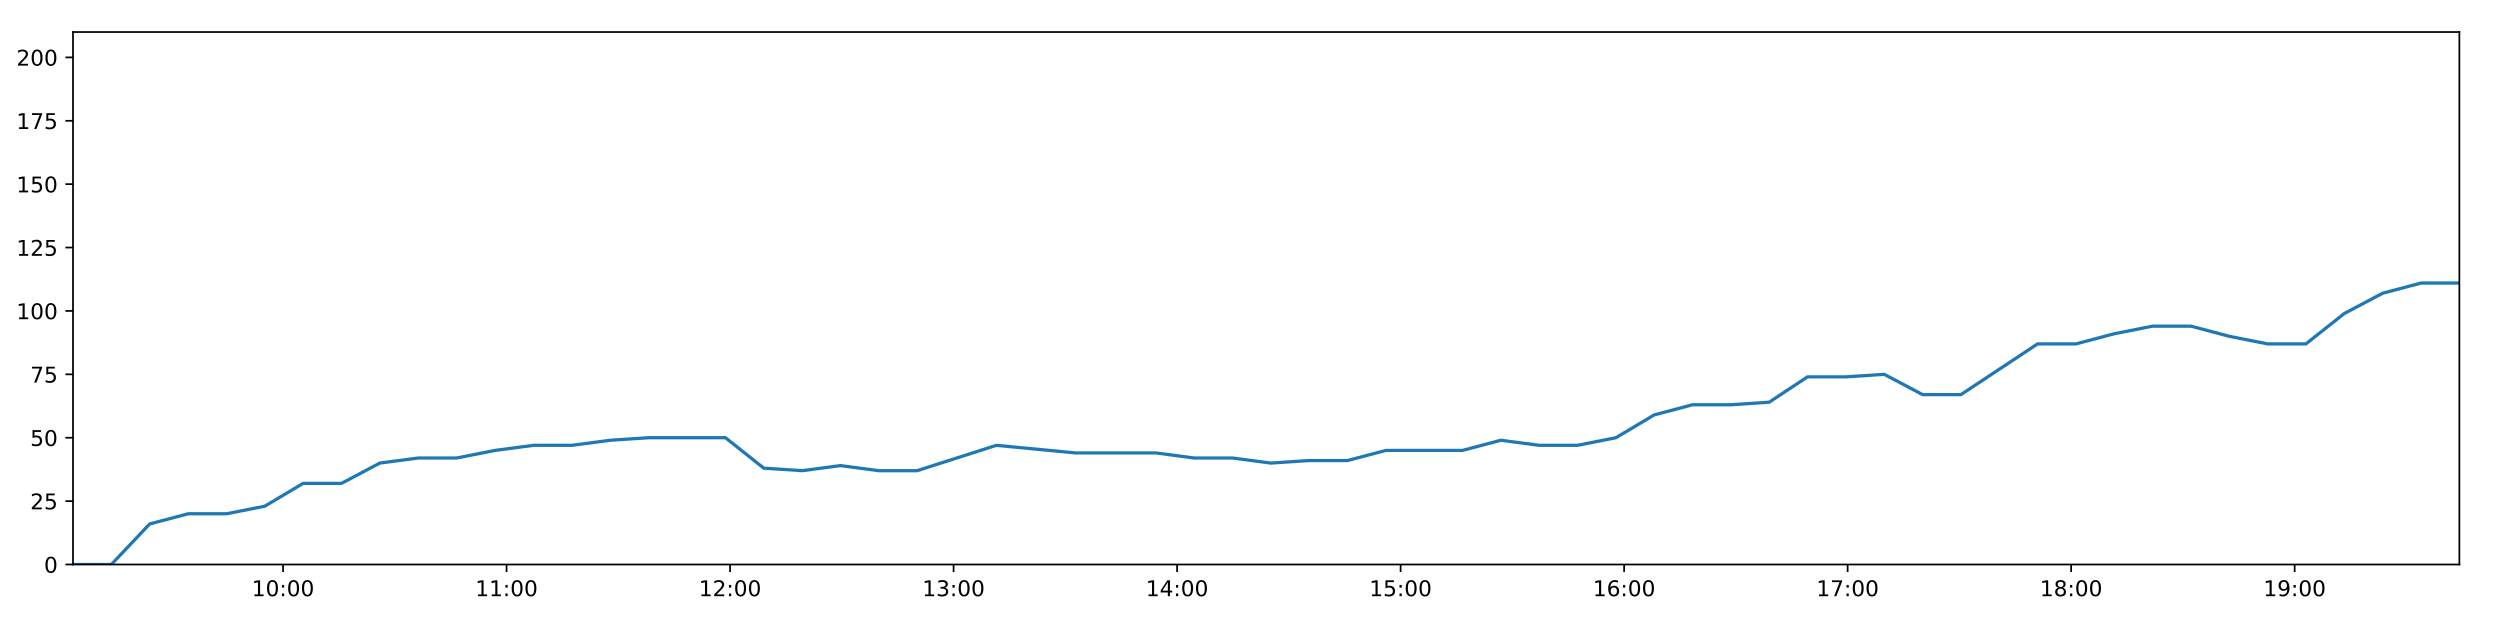
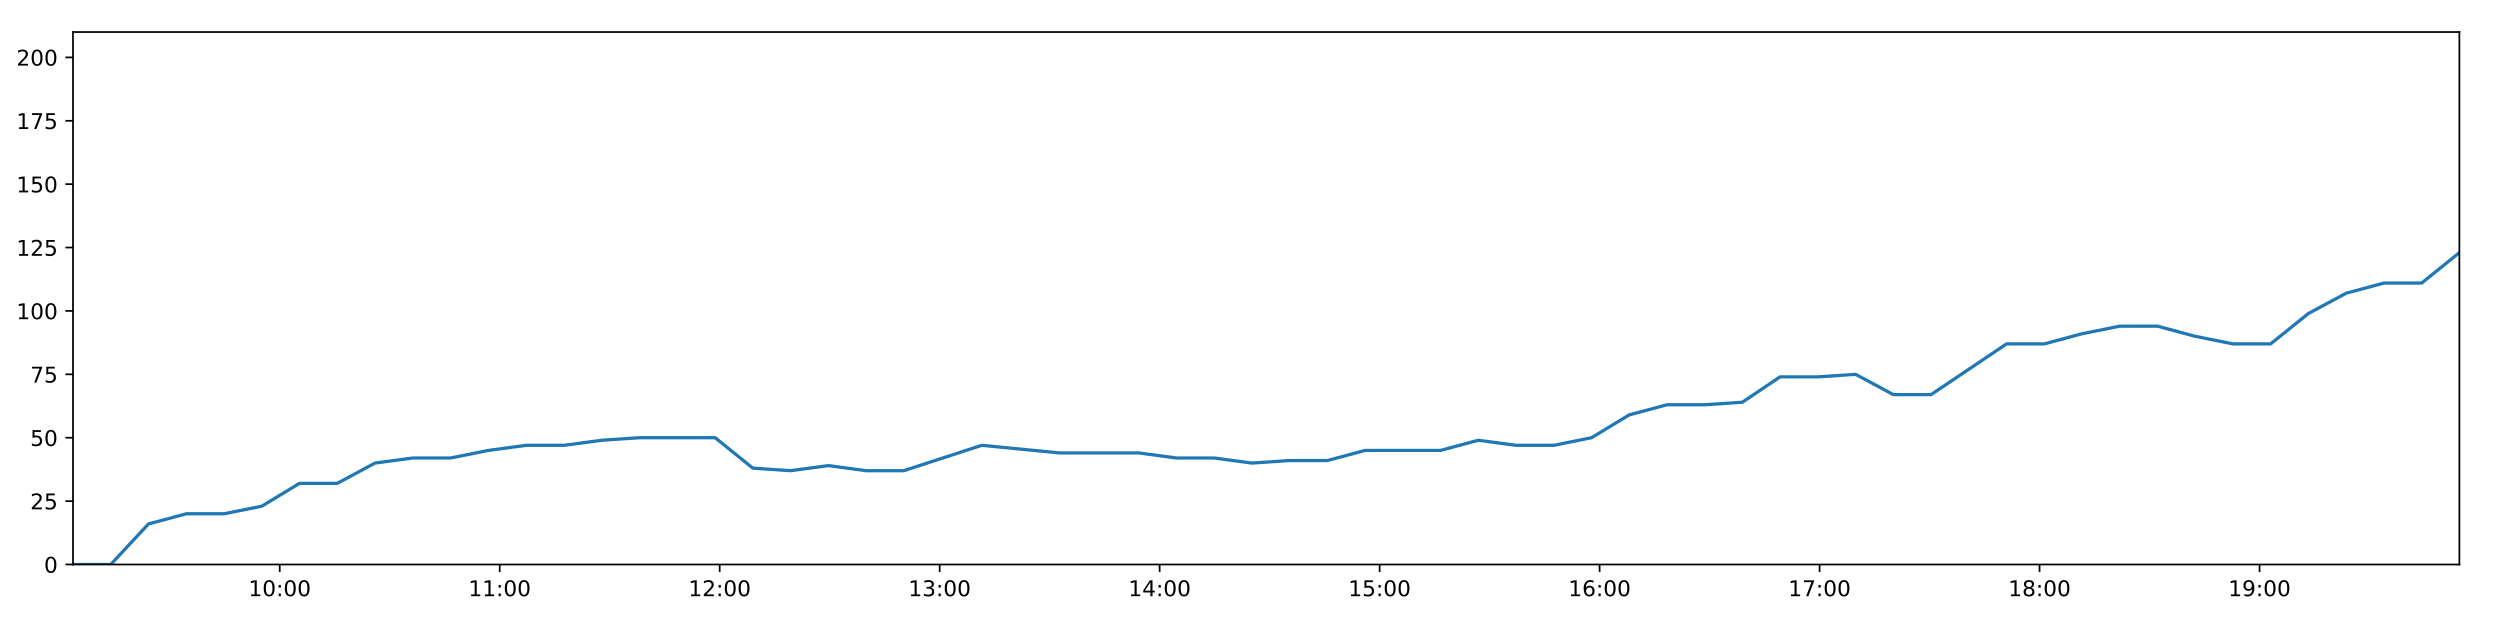
<svg xmlns="http://www.w3.org/2000/svg" xmlns:xlink="http://www.w3.org/1999/xlink" height="288pt" version="1.1" viewBox="0 0 1152 288" width="1152pt">
  <defs>
    <style type="text/css">
*{stroke-linecap:butt;stroke-linejoin:round;}
  </style>
  </defs>
  <g id="figure_1">
    <g id="patch_1">
      <path d="M 0 288  L 1152 288  L 1152 0  L 0 0  z " style="fill:#ffffff;" />
    </g>
    <g id="axes_1">
      <g id="patch_2">
        <path d="M 33.64 260.12  L 1133.28 260.12  L 1133.28 14.76  L 33.64 14.76  z " style="fill:#ffffff;" />
      </g>
      <g id="matplotlib.axis_1">
        <g id="xtick_1">
          <g id="line2d_1">
            <defs>
-               <path d="M 0 0  L 0 3.5  " id="m869178d692" style="stroke:#000000;stroke-width:0.8;" />
-             </defs>
-             <g>
-               <use style="stroke:#000000;stroke-width:0.8;" x="130.428" xlink:href="#m869178d692" y="260.12" />
+               <path d="M 0 0  L 0 3.5  " id="m7bfac7c881" style="stroke:#000000;stroke-width:0.8;" />
+             </defs>
+             <g>
+               <use style="stroke:#000000;stroke-width:0.8;" x="128.898" xlink:href="#m7bfac7c881" y="260.12" />
            </g>
          </g>
          <g id="text_1">
            <defs>
              <path d="M 12.406 8.297  L 28.516 8.297  L 28.516 63.922  L 10.984 60.406  L 10.984 69.391  L 28.422 72.906  L 38.281 72.906  L 38.281 8.297  L 54.391 8.297  L 54.391 0  L 12.406 0  z " id="DejaVuSans-49" />
              <path d="M 31.781 66.406  Q 24.172 66.406 20.328 58.906  Q 16.5 51.422 16.5 36.375  Q 16.5 21.391 20.328 13.891  Q 24.172 6.391 31.781 6.391  Q 39.453 6.391 43.281 13.891  Q 47.125 21.391 47.125 36.375  Q 47.125 51.422 43.281 58.906  Q 39.453 66.406 31.781 66.406  z M 31.781 74.219  Q 44.047 74.219 50.516 64.516  Q 56.984 54.828 56.984 36.375  Q 56.984 17.969 50.516 8.266  Q 44.047 -1.422 31.781 -1.422  Q 19.531 -1.422 13.062 8.266  Q 6.594 17.969 6.594 36.375  Q 6.594 54.828 13.062 64.516  Q 19.531 74.219 31.781 74.219  z " id="DejaVuSans-48" />
              <path d="M 11.719 12.406  L 22.016 12.406  L 22.016 0  L 11.719 0  z M 11.719 51.703  L 22.016 51.703  L 22.016 39.312  L 11.719 39.312  z " id="DejaVuSans-58" />
            </defs>
-             <g transform="translate(116.019 274.7184)scale(0.1 -0.1)">
+             <g transform="translate(114.4889 274.7184)scale(0.1 -0.1)">
              <use xlink:href="#DejaVuSans-49" />
              <use x="63.623" xlink:href="#DejaVuSans-48" />
              <use x="127.246" xlink:href="#DejaVuSans-58" />
              <use x="160.938" xlink:href="#DejaVuSans-48" />
              <use x="224.561" xlink:href="#DejaVuSans-48" />
            </g>
          </g>
        </g>
        <g id="xtick_2">
          <g id="line2d_2">
            <g>
-               <use style="stroke:#000000;stroke-width:0.8;" x="233.423" xlink:href="#m869178d692" y="260.12" />
+               <use style="stroke:#000000;stroke-width:0.8;" x="230.265" xlink:href="#m7bfac7c881" y="260.12" />
            </g>
          </g>
          <g id="text_2">
-             <g transform="translate(219.0135 274.7184)scale(0.1 -0.1)">
+             <g transform="translate(215.8552 274.7184)scale(0.1 -0.1)">
              <use xlink:href="#DejaVuSans-49" />
              <use x="63.623" xlink:href="#DejaVuSans-49" />
              <use x="127.246" xlink:href="#DejaVuSans-58" />
              <use x="160.938" xlink:href="#DejaVuSans-48" />
              <use x="224.561" xlink:href="#DejaVuSans-48" />
            </g>
          </g>
        </g>
        <g id="xtick_3">
          <g id="line2d_3">
            <g>
-               <use style="stroke:#000000;stroke-width:0.8;" x="336.417" xlink:href="#m869178d692" y="260.12" />
+               <use style="stroke:#000000;stroke-width:0.8;" x="331.631" xlink:href="#m7bfac7c881" y="260.12" />
            </g>
          </g>
          <g id="text_3">
            <defs>
              <path d="M 19.188 8.297  L 53.609 8.297  L 53.609 0  L 7.328 0  L 7.328 8.297  Q 12.938 14.109 22.625 23.891  Q 32.328 33.688 34.812 36.531  Q 39.547 41.844 41.422 45.531  Q 43.312 49.219 43.312 52.781  Q 43.312 58.594 39.234 62.25  Q 35.156 65.922 28.609 65.922  Q 23.969 65.922 18.812 64.312  Q 13.672 62.703 7.812 59.422  L 7.812 69.391  Q 13.766 71.781 18.938 73  Q 24.125 74.219 28.422 74.219  Q 39.75 74.219 46.484 68.547  Q 53.219 62.891 53.219 53.422  Q 53.219 48.922 51.531 44.891  Q 49.859 40.875 45.406 35.406  Q 44.188 33.984 37.641 27.219  Q 31.109 20.453 19.188 8.297  z " id="DejaVuSans-50" />
            </defs>
-             <g transform="translate(322.0081 274.7184)scale(0.1 -0.1)">
+             <g transform="translate(317.2216 274.7184)scale(0.1 -0.1)">
              <use xlink:href="#DejaVuSans-49" />
              <use x="63.623" xlink:href="#DejaVuSans-50" />
              <use x="127.246" xlink:href="#DejaVuSans-58" />
              <use x="160.938" xlink:href="#DejaVuSans-48" />
              <use x="224.561" xlink:href="#DejaVuSans-48" />
            </g>
          </g>
        </g>
        <g id="xtick_4">
          <g id="line2d_4">
            <g>
-               <use style="stroke:#000000;stroke-width:0.8;" x="439.412" xlink:href="#m869178d692" y="260.12" />
+               <use style="stroke:#000000;stroke-width:0.8;" x="432.997" xlink:href="#m7bfac7c881" y="260.12" />
            </g>
          </g>
          <g id="text_4">
            <defs>
              <path d="M 40.578 39.312  Q 47.656 37.797 51.625 33  Q 55.609 28.219 55.609 21.188  Q 55.609 10.406 48.188 4.484  Q 40.766 -1.422 27.094 -1.422  Q 22.516 -1.422 17.656 -0.516  Q 12.797 0.391 7.625 2.203  L 7.625 11.719  Q 11.719 9.328 16.594 8.109  Q 21.484 6.891 26.812 6.891  Q 36.078 6.891 40.938 10.547  Q 45.797 14.203 45.797 21.188  Q 45.797 27.641 41.281 31.266  Q 36.766 34.906 28.719 34.906  L 20.219 34.906  L 20.219 43.016  L 29.109 43.016  Q 36.375 43.016 40.234 45.922  Q 44.094 48.828 44.094 54.297  Q 44.094 59.906 40.109 62.906  Q 36.141 65.922 28.719 65.922  Q 24.656 65.922 20.016 65.031  Q 15.375 64.156 9.812 62.312  L 9.812 71.094  Q 15.438 72.656 20.344 73.438  Q 25.25 74.219 29.594 74.219  Q 40.828 74.219 47.359 69.109  Q 53.906 64.016 53.906 55.328  Q 53.906 49.266 50.438 45.094  Q 46.969 40.922 40.578 39.312  z " id="DejaVuSans-51" />
            </defs>
-             <g transform="translate(425.0026 274.7184)scale(0.1 -0.1)">
+             <g transform="translate(418.5879 274.7184)scale(0.1 -0.1)">
              <use xlink:href="#DejaVuSans-49" />
              <use x="63.623" xlink:href="#DejaVuSans-51" />
              <use x="127.246" xlink:href="#DejaVuSans-58" />
              <use x="160.938" xlink:href="#DejaVuSans-48" />
              <use x="224.561" xlink:href="#DejaVuSans-48" />
            </g>
          </g>
        </g>
        <g id="xtick_5">
          <g id="line2d_5">
            <g>
-               <use style="stroke:#000000;stroke-width:0.8;" x="542.407" xlink:href="#m869178d692" y="260.12" />
+               <use style="stroke:#000000;stroke-width:0.8;" x="534.364" xlink:href="#m7bfac7c881" y="260.12" />
            </g>
          </g>
          <g id="text_5">
            <defs>
              <path d="M 37.797 64.312  L 12.891 25.391  L 37.797 25.391  z M 35.203 72.906  L 47.609 72.906  L 47.609 25.391  L 58.016 25.391  L 58.016 17.188  L 47.609 17.188  L 47.609 0  L 37.797 0  L 37.797 17.188  L 4.891 17.188  L 4.891 26.703  z " id="DejaVuSans-52" />
            </defs>
-             <g transform="translate(527.9971 274.7184)scale(0.1 -0.1)">
+             <g transform="translate(519.9542 274.7184)scale(0.1 -0.1)">
              <use xlink:href="#DejaVuSans-49" />
              <use x="63.623" xlink:href="#DejaVuSans-52" />
              <use x="127.246" xlink:href="#DejaVuSans-58" />
              <use x="160.938" xlink:href="#DejaVuSans-48" />
              <use x="224.561" xlink:href="#DejaVuSans-48" />
            </g>
          </g>
        </g>
        <g id="xtick_6">
          <g id="line2d_6">
            <g>
-               <use style="stroke:#000000;stroke-width:0.8;" x="645.401" xlink:href="#m869178d692" y="260.12" />
+               <use style="stroke:#000000;stroke-width:0.8;" x="635.73" xlink:href="#m7bfac7c881" y="260.12" />
            </g>
          </g>
          <g id="text_6">
            <defs>
              <path d="M 10.797 72.906  L 49.516 72.906  L 49.516 64.594  L 19.828 64.594  L 19.828 46.734  Q 21.969 47.469 24.109 47.828  Q 26.266 48.188 28.422 48.188  Q 40.625 48.188 47.75 41.5  Q 54.891 34.812 54.891 23.391  Q 54.891 11.625 47.562 5.094  Q 40.234 -1.422 26.906 -1.422  Q 22.312 -1.422 17.547 -0.641  Q 12.797 0.141 7.719 1.703  L 7.719 11.625  Q 12.109 9.234 16.797 8.062  Q 21.484 6.891 26.703 6.891  Q 35.156 6.891 40.078 11.328  Q 45.016 15.766 45.016 23.391  Q 45.016 31 40.078 35.438  Q 35.156 39.891 26.703 39.891  Q 22.75 39.891 18.812 39.016  Q 14.891 38.141 10.797 36.281  z " id="DejaVuSans-53" />
            </defs>
-             <g transform="translate(630.9917 274.7184)scale(0.1 -0.1)">
+             <g transform="translate(621.3205 274.7184)scale(0.1 -0.1)">
              <use xlink:href="#DejaVuSans-49" />
              <use x="63.623" xlink:href="#DejaVuSans-53" />
              <use x="127.246" xlink:href="#DejaVuSans-58" />
              <use x="160.938" xlink:href="#DejaVuSans-48" />
              <use x="224.561" xlink:href="#DejaVuSans-48" />
            </g>
          </g>
        </g>
        <g id="xtick_7">
          <g id="line2d_7">
            <g>
-               <use style="stroke:#000000;stroke-width:0.8;" x="748.396" xlink:href="#m869178d692" y="260.12" />
+               <use style="stroke:#000000;stroke-width:0.8;" x="737.096" xlink:href="#m7bfac7c881" y="260.12" />
            </g>
          </g>
          <g id="text_7">
            <defs>
              <path d="M 33.016 40.375  Q 26.375 40.375 22.484 35.828  Q 18.609 31.297 18.609 23.391  Q 18.609 15.531 22.484 10.953  Q 26.375 6.391 33.016 6.391  Q 39.656 6.391 43.531 10.953  Q 47.406 15.531 47.406 23.391  Q 47.406 31.297 43.531 35.828  Q 39.656 40.375 33.016 40.375  z M 52.594 71.297  L 52.594 62.312  Q 48.875 64.062 45.094 64.984  Q 41.312 65.922 37.594 65.922  Q 27.828 65.922 22.672 59.328  Q 17.531 52.734 16.797 39.406  Q 19.672 43.656 24.016 45.922  Q 28.375 48.188 33.594 48.188  Q 44.578 48.188 50.953 41.516  Q 57.328 34.859 57.328 23.391  Q 57.328 12.156 50.688 5.359  Q 44.047 -1.422 33.016 -1.422  Q 20.359 -1.422 13.672 8.266  Q 6.984 17.969 6.984 36.375  Q 6.984 53.656 15.188 63.938  Q 23.391 74.219 37.203 74.219  Q 40.922 74.219 44.703 73.484  Q 48.484 72.75 52.594 71.297  z " id="DejaVuSans-54" />
            </defs>
-             <g transform="translate(733.9862 274.7184)scale(0.1 -0.1)">
+             <g transform="translate(722.6869 274.7184)scale(0.1 -0.1)">
              <use xlink:href="#DejaVuSans-49" />
              <use x="63.623" xlink:href="#DejaVuSans-54" />
              <use x="127.246" xlink:href="#DejaVuSans-58" />
              <use x="160.938" xlink:href="#DejaVuSans-48" />
              <use x="224.561" xlink:href="#DejaVuSans-48" />
            </g>
          </g>
        </g>
        <g id="xtick_8">
          <g id="line2d_8">
            <g>
-               <use style="stroke:#000000;stroke-width:0.8;" x="851.39" xlink:href="#m869178d692" y="260.12" />
+               <use style="stroke:#000000;stroke-width:0.8;" x="838.463" xlink:href="#m7bfac7c881" y="260.12" />
            </g>
          </g>
          <g id="text_8">
            <defs>
              <path d="M 8.203 72.906  L 55.078 72.906  L 55.078 68.703  L 28.609 0  L 18.312 0  L 43.219 64.594  L 8.203 64.594  z " id="DejaVuSans-55" />
            </defs>
-             <g transform="translate(836.9807 274.7184)scale(0.1 -0.1)">
+             <g transform="translate(824.0532 274.7184)scale(0.1 -0.1)">
              <use xlink:href="#DejaVuSans-49" />
              <use x="63.623" xlink:href="#DejaVuSans-55" />
              <use x="127.246" xlink:href="#DejaVuSans-58" />
              <use x="160.938" xlink:href="#DejaVuSans-48" />
              <use x="224.561" xlink:href="#DejaVuSans-48" />
            </g>
          </g>
        </g>
        <g id="xtick_9">
          <g id="line2d_9">
            <g>
-               <use style="stroke:#000000;stroke-width:0.8;" x="954.385" xlink:href="#m869178d692" y="260.12" />
+               <use style="stroke:#000000;stroke-width:0.8;" x="939.829" xlink:href="#m7bfac7c881" y="260.12" />
            </g>
          </g>
          <g id="text_9">
            <defs>
              <path d="M 31.781 34.625  Q 24.75 34.625 20.719 30.859  Q 16.703 27.094 16.703 20.516  Q 16.703 13.922 20.719 10.156  Q 24.75 6.391 31.781 6.391  Q 38.812 6.391 42.859 10.172  Q 46.922 13.969 46.922 20.516  Q 46.922 27.094 42.891 30.859  Q 38.875 34.625 31.781 34.625  z M 21.922 38.812  Q 15.578 40.375 12.031 44.719  Q 8.5 49.078 8.5 55.328  Q 8.5 64.062 14.719 69.141  Q 20.953 74.219 31.781 74.219  Q 42.672 74.219 48.875 69.141  Q 55.078 64.062 55.078 55.328  Q 55.078 49.078 51.531 44.719  Q 48 40.375 41.703 38.812  Q 48.828 37.156 52.797 32.312  Q 56.781 27.484 56.781 20.516  Q 56.781 9.906 50.312 4.234  Q 43.844 -1.422 31.781 -1.422  Q 19.734 -1.422 13.25 4.234  Q 6.781 9.906 6.781 20.516  Q 6.781 27.484 10.781 32.312  Q 14.797 37.156 21.922 38.812  z M 18.312 54.391  Q 18.312 48.734 21.844 45.562  Q 25.391 42.391 31.781 42.391  Q 38.141 42.391 41.719 45.562  Q 45.312 48.734 45.312 54.391  Q 45.312 60.062 41.719 63.234  Q 38.141 66.406 31.781 66.406  Q 25.391 66.406 21.844 63.234  Q 18.312 60.062 18.312 54.391  z " id="DejaVuSans-56" />
            </defs>
-             <g transform="translate(939.9752 274.7184)scale(0.1 -0.1)">
+             <g transform="translate(925.4195 274.7184)scale(0.1 -0.1)">
              <use xlink:href="#DejaVuSans-49" />
              <use x="63.623" xlink:href="#DejaVuSans-56" />
              <use x="127.246" xlink:href="#DejaVuSans-58" />
              <use x="160.938" xlink:href="#DejaVuSans-48" />
              <use x="224.561" xlink:href="#DejaVuSans-48" />
            </g>
          </g>
        </g>
        <g id="xtick_10">
          <g id="line2d_10">
            <g>
-               <use style="stroke:#000000;stroke-width:0.8;" x="1057.379" xlink:href="#m869178d692" y="260.12" />
+               <use style="stroke:#000000;stroke-width:0.8;" x="1041.195" xlink:href="#m7bfac7c881" y="260.12" />
            </g>
          </g>
          <g id="text_10">
            <defs>
              <path d="M 10.984 1.516  L 10.984 10.5  Q 14.703 8.734 18.5 7.812  Q 22.312 6.891 25.984 6.891  Q 35.75 6.891 40.891 13.453  Q 46.047 20.016 46.781 33.406  Q 43.953 29.203 39.594 26.953  Q 35.25 24.703 29.984 24.703  Q 19.047 24.703 12.672 31.312  Q 6.297 37.938 6.297 49.422  Q 6.297 60.641 12.938 67.422  Q 19.578 74.219 30.609 74.219  Q 43.266 74.219 49.922 64.516  Q 56.594 54.828 56.594 36.375  Q 56.594 19.141 48.406 8.859  Q 40.234 -1.422 26.422 -1.422  Q 22.703 -1.422 18.891 -0.688  Q 15.094 0.047 10.984 1.516  z M 30.609 32.422  Q 37.25 32.422 41.125 36.953  Q 45.016 41.5 45.016 49.422  Q 45.016 57.281 41.125 61.844  Q 37.25 66.406 30.609 66.406  Q 23.969 66.406 20.094 61.844  Q 16.219 57.281 16.219 49.422  Q 16.219 41.5 20.094 36.953  Q 23.969 32.422 30.609 32.422  z " id="DejaVuSans-57" />
            </defs>
-             <g transform="translate(1042.97 274.7184)scale(0.1 -0.1)">
+             <g transform="translate(1026.786 274.7184)scale(0.1 -0.1)">
              <use xlink:href="#DejaVuSans-49" />
              <use x="63.623" xlink:href="#DejaVuSans-57" />
              <use x="127.246" xlink:href="#DejaVuSans-58" />
              <use x="160.938" xlink:href="#DejaVuSans-48" />
              <use x="224.561" xlink:href="#DejaVuSans-48" />
            </g>
          </g>
        </g>
      </g>
      <g id="matplotlib.axis_2">
        <g id="ytick_1">
          <g id="line2d_11">
            <defs>
-               <path d="M 0 0  L -3.5 0  " id="m0f3118fb03" style="stroke:#000000;stroke-width:0.8;" />
-             </defs>
-             <g>
-               <use style="stroke:#000000;stroke-width:0.8;" x="33.64" xlink:href="#m0f3118fb03" y="260.12" />
+               <path d="M 0 0  L -3.5 0  " id="m8522d53b56" style="stroke:#000000;stroke-width:0.8;" />
+             </defs>
+             <g>
+               <use style="stroke:#000000;stroke-width:0.8;" x="33.64" xlink:href="#m8522d53b56" y="260.12" />
            </g>
          </g>
          <g id="text_11">
            <g transform="translate(20.2775 263.9192)scale(0.1 -0.1)">
              <use xlink:href="#DejaVuSans-48" />
            </g>
          </g>
        </g>
        <g id="ytick_2">
          <g id="line2d_12">
            <g>
-               <use style="stroke:#000000;stroke-width:0.8;" x="33.64" xlink:href="#m0f3118fb03" y="230.91" />
+               <use style="stroke:#000000;stroke-width:0.8;" x="33.64" xlink:href="#m8522d53b56" y="230.91" />
            </g>
          </g>
          <g id="text_12">
            <g transform="translate(13.915 234.7097)scale(0.1 -0.1)">
              <use xlink:href="#DejaVuSans-50" />
              <use x="63.623" xlink:href="#DejaVuSans-53" />
            </g>
          </g>
        </g>
        <g id="ytick_3">
          <g id="line2d_13">
            <g>
-               <use style="stroke:#000000;stroke-width:0.8;" x="33.64" xlink:href="#m0f3118fb03" y="201.701" />
+               <use style="stroke:#000000;stroke-width:0.8;" x="33.64" xlink:href="#m8522d53b56" y="201.701" />
            </g>
          </g>
          <g id="text_13">
            <g transform="translate(13.915 205.5002)scale(0.1 -0.1)">
              <use xlink:href="#DejaVuSans-53" />
              <use x="63.623" xlink:href="#DejaVuSans-48" />
            </g>
          </g>
        </g>
        <g id="ytick_4">
          <g id="line2d_14">
            <g>
-               <use style="stroke:#000000;stroke-width:0.8;" x="33.64" xlink:href="#m0f3118fb03" y="172.491" />
+               <use style="stroke:#000000;stroke-width:0.8;" x="33.64" xlink:href="#m8522d53b56" y="172.491" />
            </g>
          </g>
          <g id="text_14">
            <g transform="translate(13.915 176.2906)scale(0.1 -0.1)">
              <use xlink:href="#DejaVuSans-55" />
              <use x="63.623" xlink:href="#DejaVuSans-53" />
            </g>
          </g>
        </g>
        <g id="ytick_5">
          <g id="line2d_15">
            <g>
-               <use style="stroke:#000000;stroke-width:0.8;" x="33.64" xlink:href="#m0f3118fb03" y="143.282" />
+               <use style="stroke:#000000;stroke-width:0.8;" x="33.64" xlink:href="#m8522d53b56" y="143.282" />
            </g>
          </g>
          <g id="text_15">
            <g transform="translate(7.5525 147.0811)scale(0.1 -0.1)">
              <use xlink:href="#DejaVuSans-49" />
              <use x="63.623" xlink:href="#DejaVuSans-48" />
              <use x="127.246" xlink:href="#DejaVuSans-48" />
            </g>
          </g>
        </g>
        <g id="ytick_6">
          <g id="line2d_16">
            <g>
-               <use style="stroke:#000000;stroke-width:0.8;" x="33.64" xlink:href="#m0f3118fb03" y="114.072" />
+               <use style="stroke:#000000;stroke-width:0.8;" x="33.64" xlink:href="#m8522d53b56" y="114.072" />
            </g>
          </g>
          <g id="text_16">
            <g transform="translate(7.5525 117.8716)scale(0.1 -0.1)">
              <use xlink:href="#DejaVuSans-49" />
              <use x="63.623" xlink:href="#DejaVuSans-50" />
              <use x="127.246" xlink:href="#DejaVuSans-53" />
            </g>
          </g>
        </g>
        <g id="ytick_7">
          <g id="line2d_17">
            <g>
-               <use style="stroke:#000000;stroke-width:0.8;" x="33.64" xlink:href="#m0f3118fb03" y="84.863" />
+               <use style="stroke:#000000;stroke-width:0.8;" x="33.64" xlink:href="#m8522d53b56" y="84.863" />
            </g>
          </g>
          <g id="text_17">
            <g transform="translate(7.5525 88.66208)scale(0.1 -0.1)">
              <use xlink:href="#DejaVuSans-49" />
              <use x="63.623" xlink:href="#DejaVuSans-53" />
              <use x="127.246" xlink:href="#DejaVuSans-48" />
            </g>
          </g>
        </g>
        <g id="ytick_8">
          <g id="line2d_18">
            <g>
-               <use style="stroke:#000000;stroke-width:0.8;" x="33.64" xlink:href="#m0f3118fb03" y="55.653" />
+               <use style="stroke:#000000;stroke-width:0.8;" x="33.64" xlink:href="#m8522d53b56" y="55.653" />
            </g>
          </g>
          <g id="text_18">
            <g transform="translate(7.5525 59.45255)scale(0.1 -0.1)">
              <use xlink:href="#DejaVuSans-49" />
              <use x="63.623" xlink:href="#DejaVuSans-55" />
              <use x="127.246" xlink:href="#DejaVuSans-53" />
            </g>
          </g>
        </g>
        <g id="ytick_9">
          <g id="line2d_19">
            <g>
-               <use style="stroke:#000000;stroke-width:0.8;" x="33.64" xlink:href="#m0f3118fb03" y="26.444" />
+               <use style="stroke:#000000;stroke-width:0.8;" x="33.64" xlink:href="#m8522d53b56" y="26.444" />
            </g>
          </g>
          <g id="text_19">
            <g transform="translate(7.5525 30.24303)scale(0.1 -0.1)">
              <use xlink:href="#DejaVuSans-50" />
              <use x="63.623" xlink:href="#DejaVuSans-48" />
              <use x="127.246" xlink:href="#DejaVuSans-48" />
            </g>
          </g>
        </g>
      </g>
      <g id="line2d_20">
-         <path clip-path="url(#pc548de9eed)" d="M 33.64 260.12  L 51.305 260.12  L 68.985 241.426  L 86.672 236.752  L 104.357 236.752  L 122.022 233.247  L 139.678 222.732  L 157.355 222.732  L 175.03 213.385  L 192.719 211.048  L 210.413 211.048  L 228.146 207.543  L 245.855 205.206  L 263.545 205.206  L 281.193 202.869  L 298.916 201.701  L 316.613 201.701  L 334.302 201.701  L 351.947 215.722  L 369.618 216.89  L 387.31 214.553  L 404.966 216.89  L 422.63 216.89  L 459.111 205.206  L 495.566 208.711  L 532.638 208.711  L 550.284 211.048  L 567.953 211.048  L 585.605 213.385  L 603.254 212.216  L 620.939 212.216  L 638.622 207.543  L 656.287 207.543  L 673.943 207.543  L 691.594 202.869  L 709.288 205.206  L 726.939 205.206  L 744.602 201.701  L 762.261 191.186  L 779.919 186.512  L 797.567 186.512  L 815.222 185.344  L 832.878 173.66  L 850.569 173.66  L 868.24 172.491  L 885.925 181.838  L 903.58 181.838  L 921.251 170.155  L 938.904 158.471  L 956.563 158.471  L 974.249 153.797  L 991.912 150.292  L 1009.569 150.292  L 1027.248 154.966  L 1044.915 158.471  L 1062.573 158.471  L 1080.263 144.45  L 1097.956 135.103  L 1115.62 130.43  L 1133.28 130.43  " style="fill:none;stroke:#1f77b4;stroke-linecap:square;stroke-width:1.5;" />
+         <path clip-path="url(#p07b0cd201d)" d="M 33.64 260.12  L 51.026 260.12  L 68.426 241.426  L 85.834 236.752  L 103.239 236.752  L 120.625 233.247  L 138.002 222.732  L 155.399 222.732  L 172.795 213.385  L 190.204 211.048  L 207.619 211.048  L 225.071 207.543  L 242.501 205.206  L 259.91 205.206  L 277.279 202.869  L 294.722 201.701  L 312.139 201.701  L 329.549 201.701  L 346.915 215.722  L 364.307 216.89  L 381.719 214.553  L 399.096 216.89  L 416.481 216.89  L 452.385 205.206  L 488.263 208.711  L 524.75 208.711  L 542.116 211.048  L 559.506 211.048  L 576.879 213.385  L 594.249 212.216  L 611.654 212.216  L 629.058 207.543  L 646.444 207.543  L 663.821 207.543  L 681.192 202.869  L 698.607 205.206  L 715.979 205.206  L 733.363 201.701  L 750.743 191.186  L 768.121 186.512  L 785.49 186.512  L 802.866 185.344  L 820.243 173.66  L 837.654 173.66  L 855.046 172.491  L 872.452 181.838  L 889.827 181.838  L 907.219 170.155  L 924.593 158.471  L 941.972 158.471  L 959.379 153.797  L 976.763 150.292  L 994.141 150.292  L 1011.541 154.966  L 1028.928 158.471  L 1046.307 158.471  L 1063.717 144.45  L 1081.13 135.103  L 1098.516 130.43  L 1115.896 130.43  L 1133.28 116.409  " style="fill:none;stroke:#1f77b4;stroke-linecap:square;stroke-width:1.5;" />
      </g>
      <g id="patch_3">
        <path d="M 33.64 260.12  L 33.64 14.76  " style="fill:none;stroke:#000000;stroke-linecap:square;stroke-linejoin:miter;stroke-width:0.8;" />
      </g>
      <g id="patch_4">
        <path d="M 1133.28 260.12  L 1133.28 14.76  " style="fill:none;stroke:#000000;stroke-linecap:square;stroke-linejoin:miter;stroke-width:0.8;" />
      </g>
      <g id="patch_5">
        <path d="M 33.64 260.12  L 1133.28 260.12  " style="fill:none;stroke:#000000;stroke-linecap:square;stroke-linejoin:miter;stroke-width:0.8;" />
      </g>
      <g id="patch_6">
        <path d="M 33.64 14.76  L 1133.28 14.76  " style="fill:none;stroke:#000000;stroke-linecap:square;stroke-linejoin:miter;stroke-width:0.8;" />
      </g>
    </g>
  </g>
  <defs>
-     <clipPath id="pc548de9eed">
+     <clipPath id="p07b0cd201d">
      <rect height="245.36" width="1099.64" x="33.64" y="14.76" />
    </clipPath>
  </defs>
</svg>
